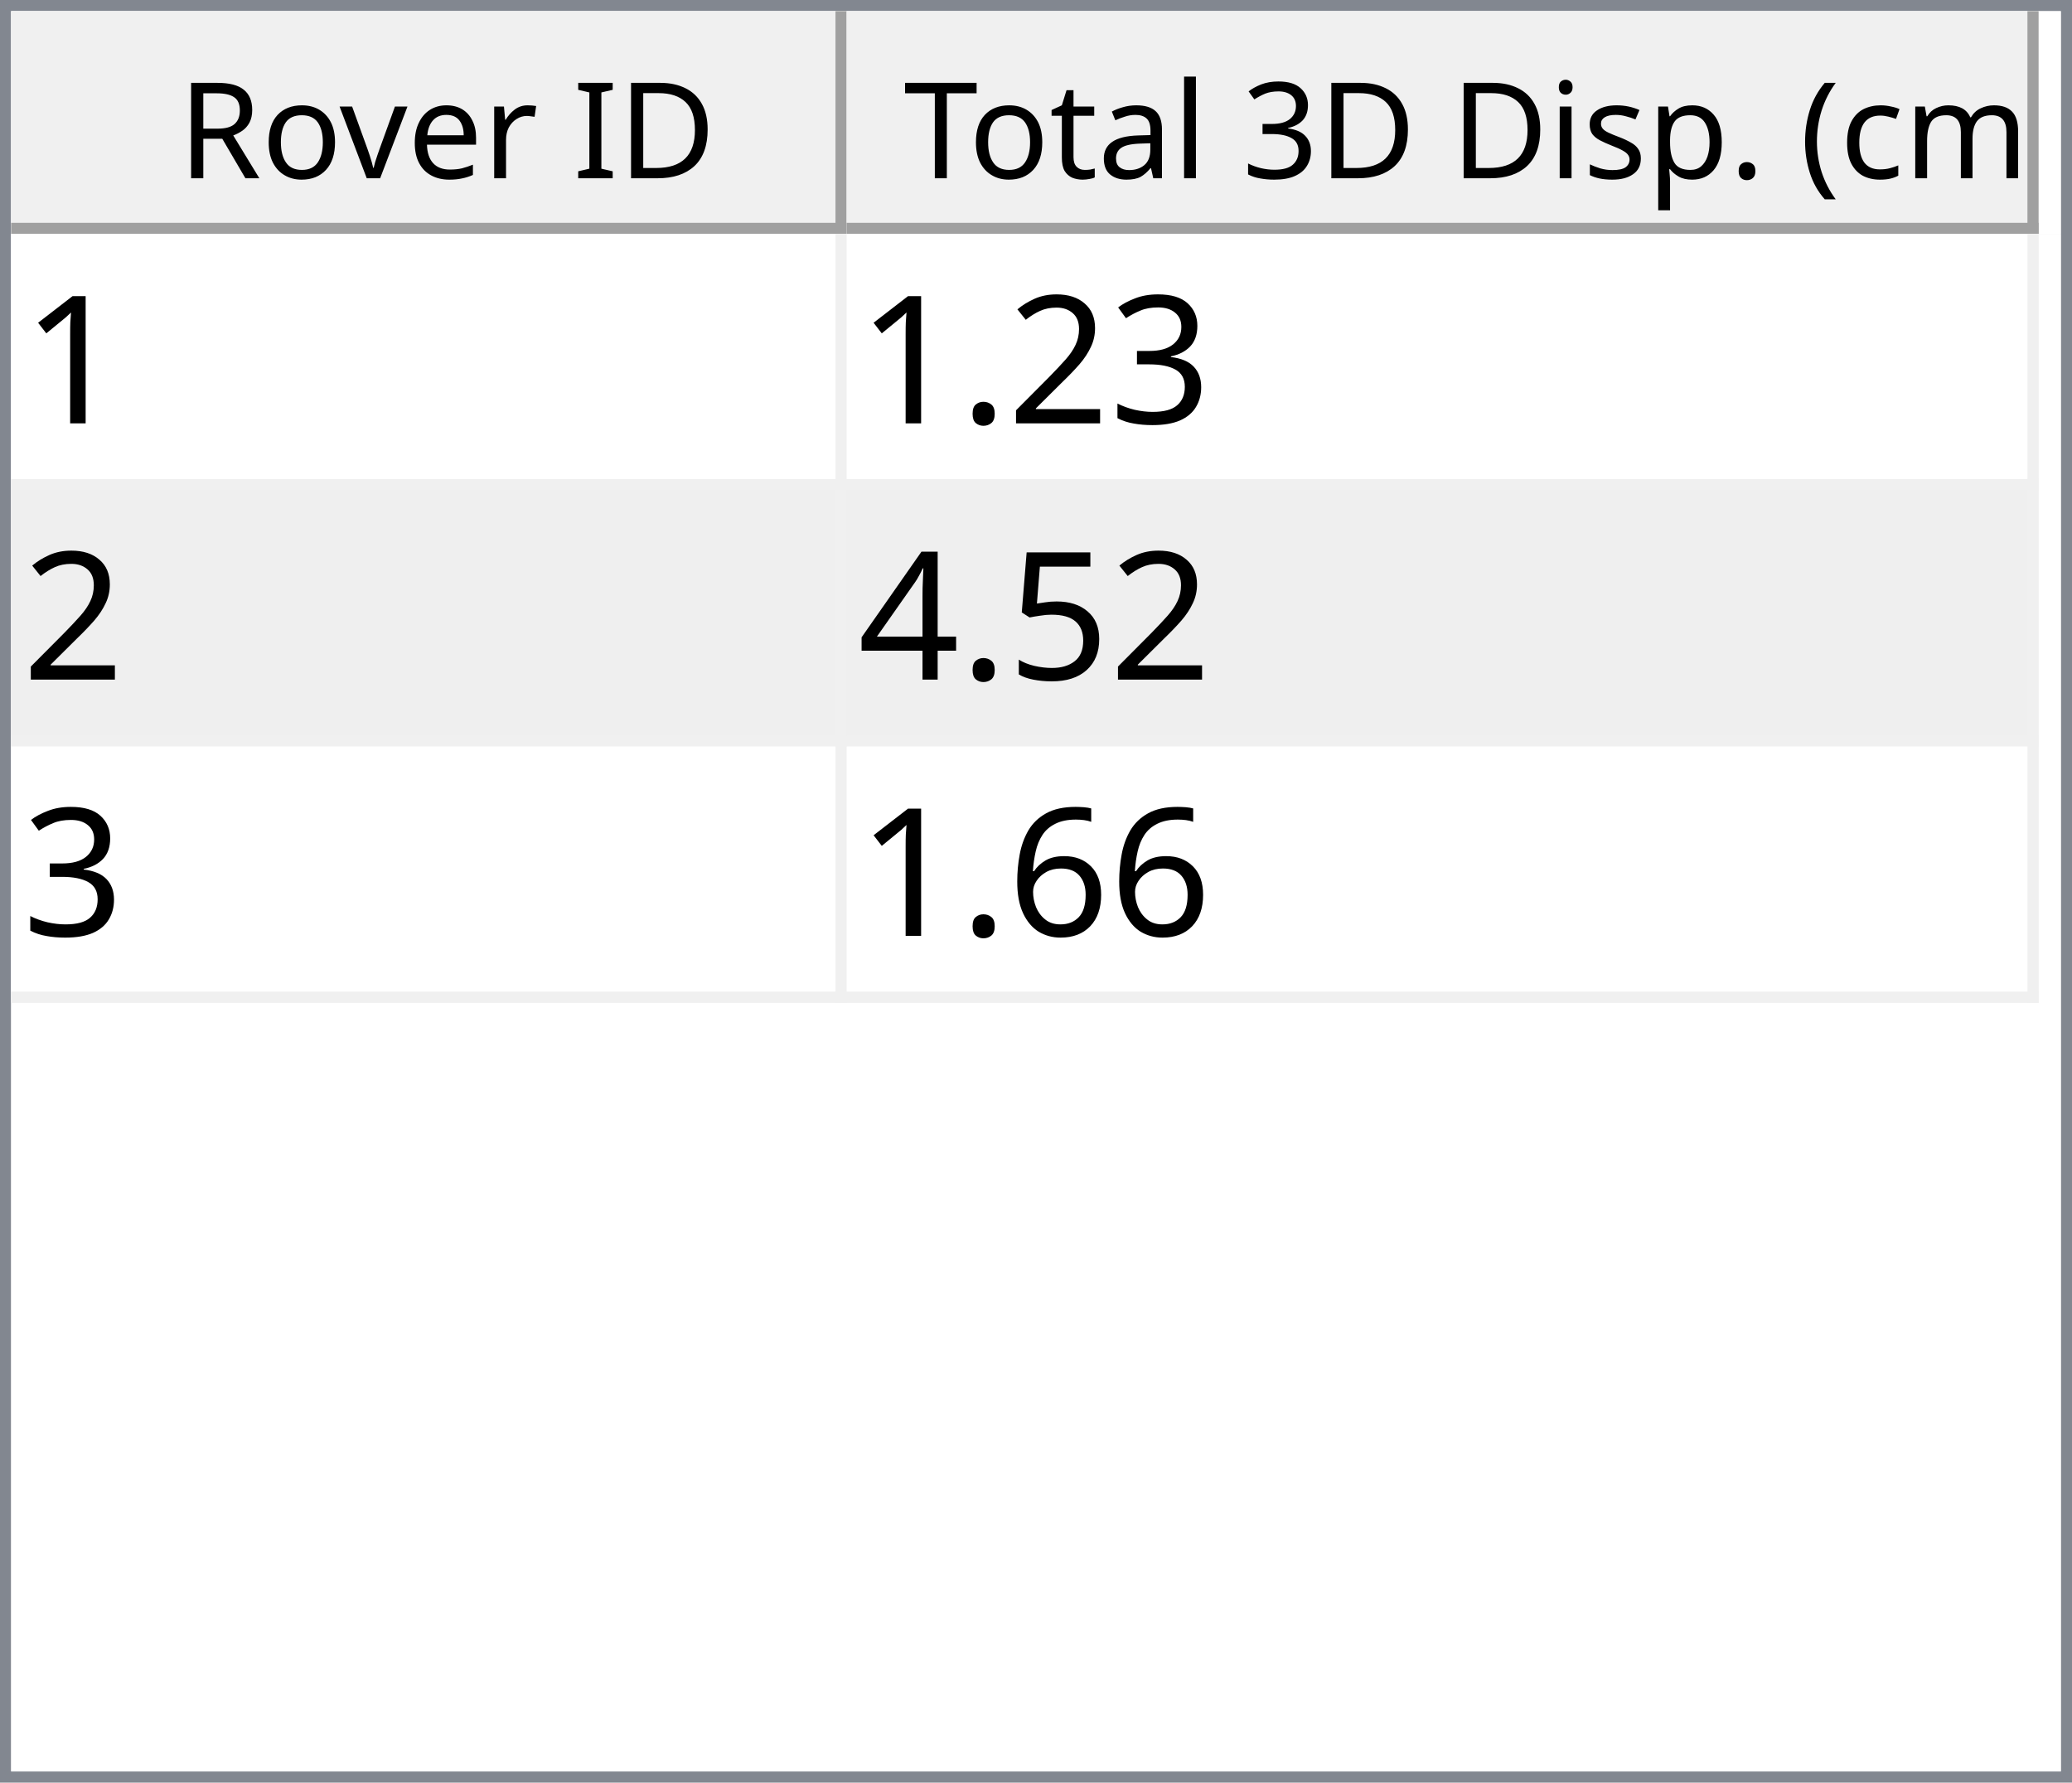
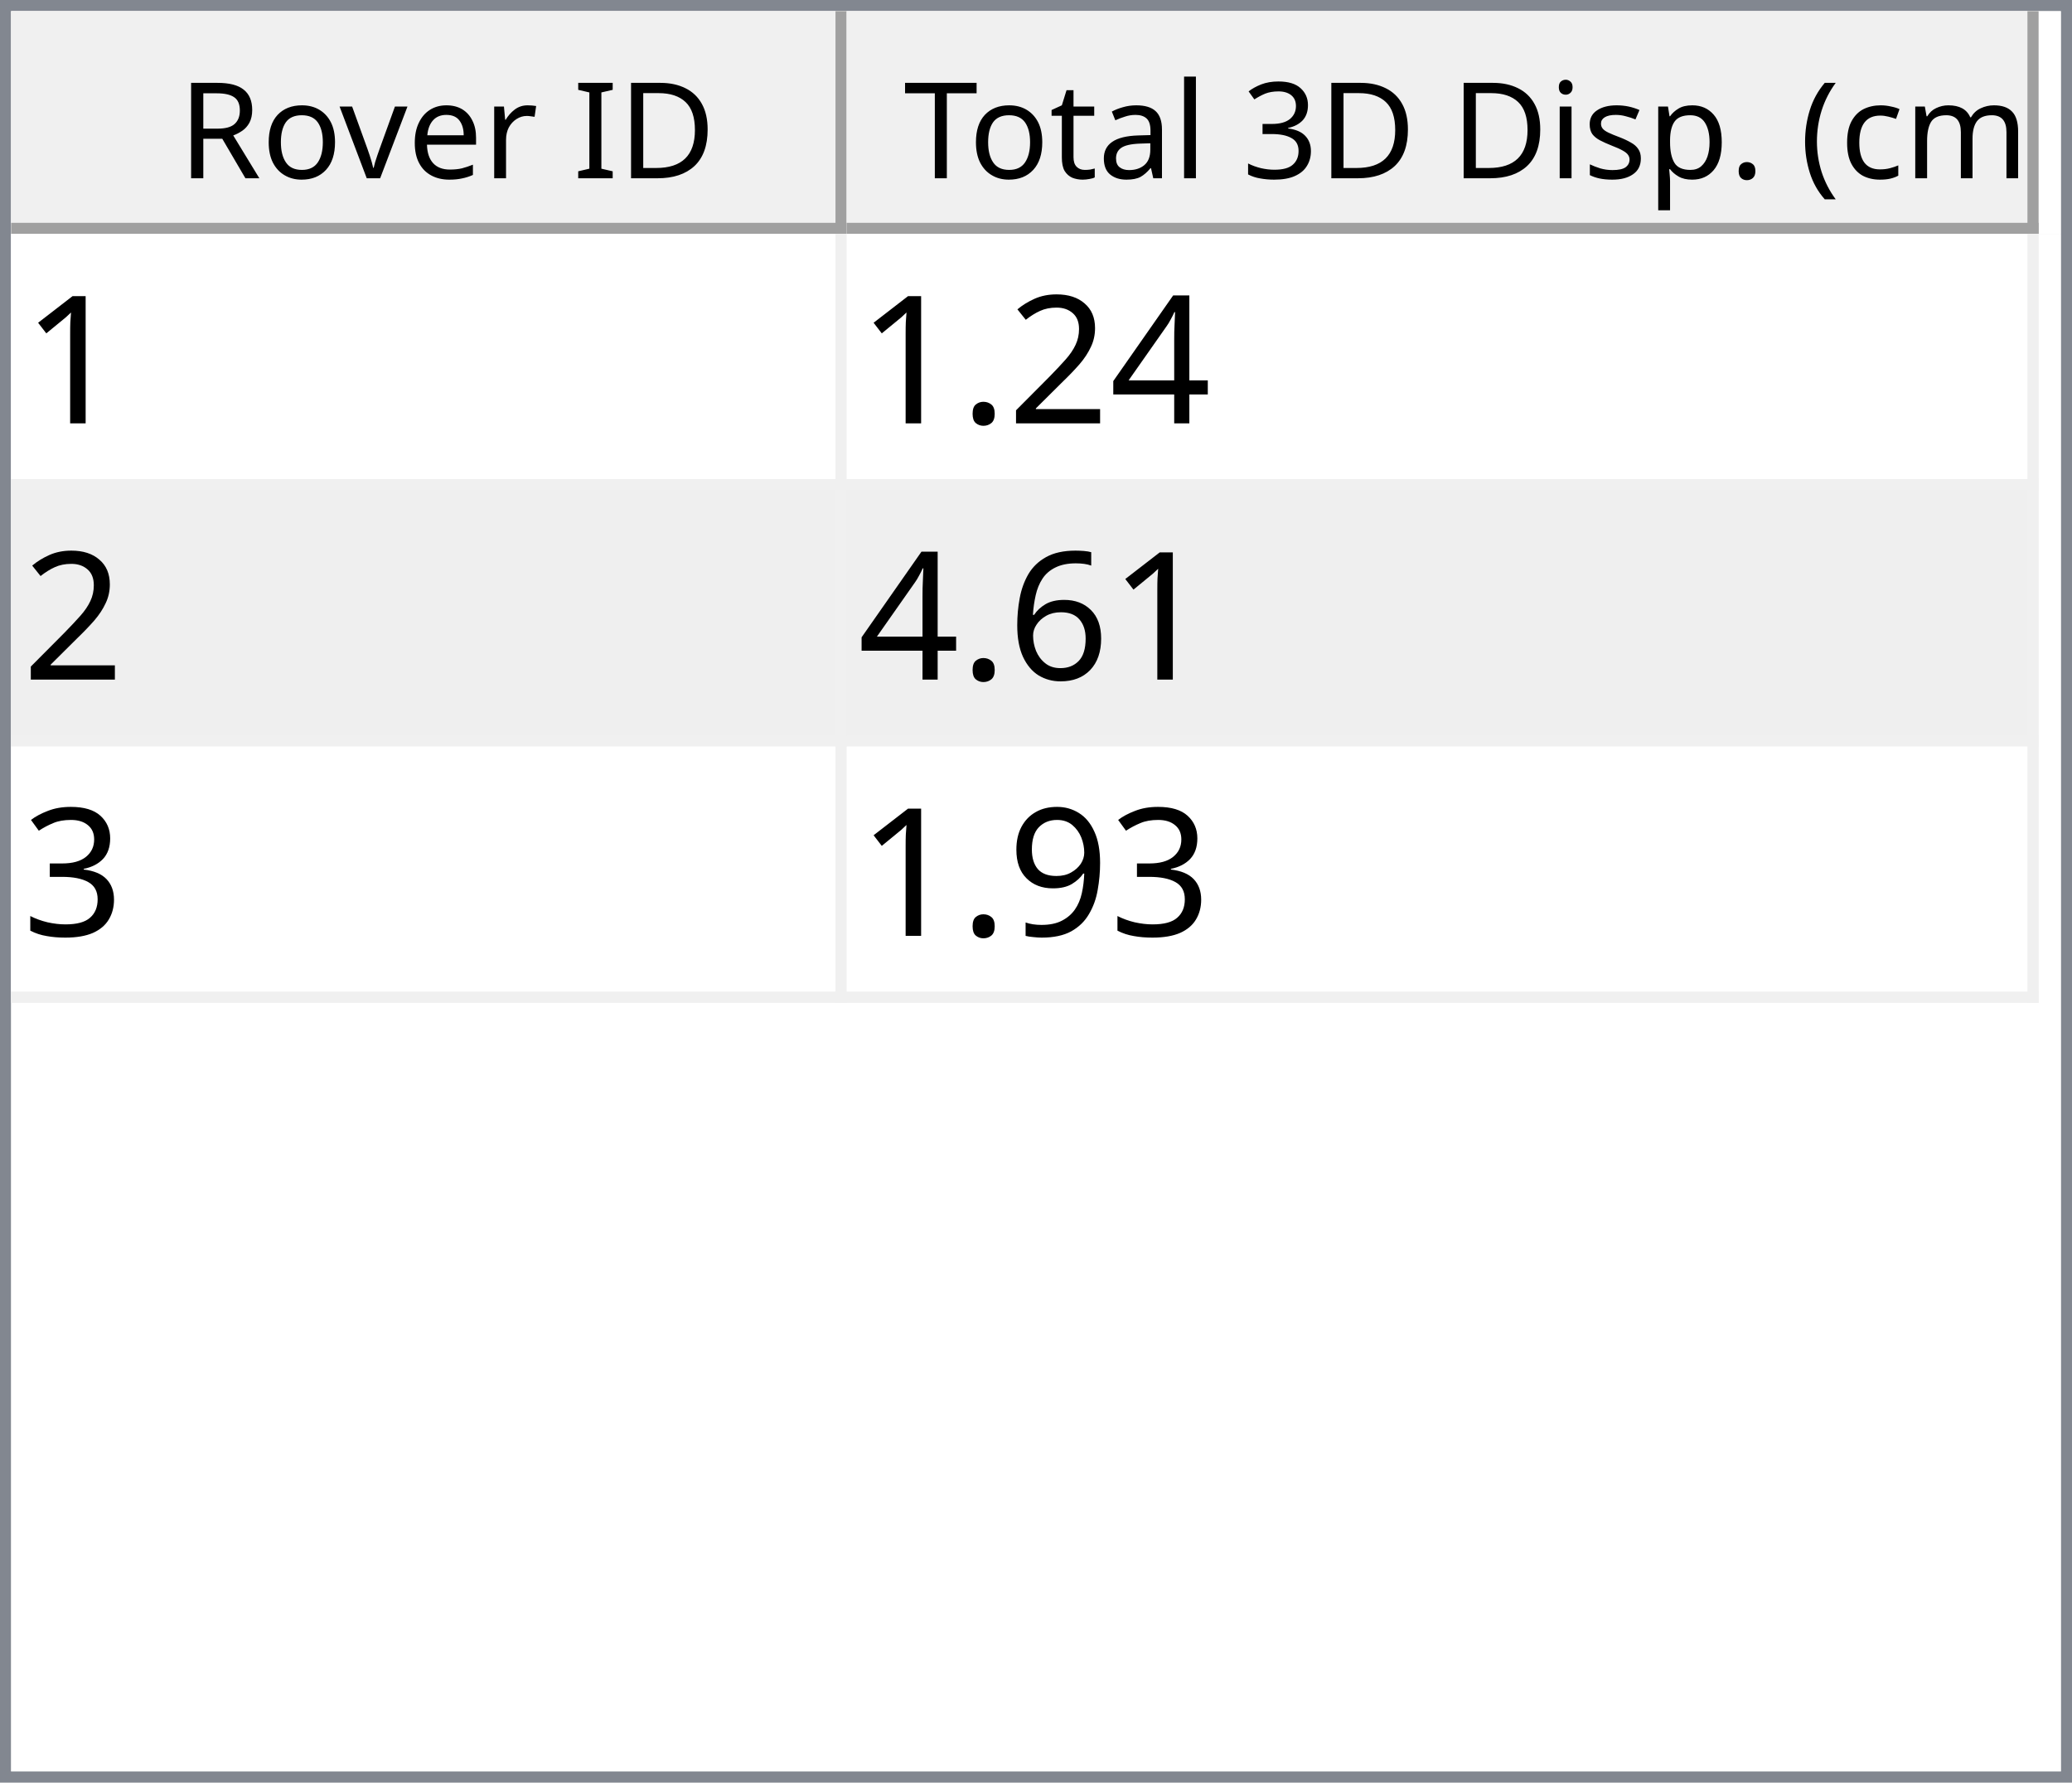
<svg xmlns="http://www.w3.org/2000/svg" style="fill-opacity:1; color-rendering:auto; color-interpolation:auto; text-rendering:auto; stroke:black; stroke-linecap:square; stroke-miterlimit:10; shape-rendering:auto; stroke-opacity:1; fill:black; stroke-dasharray:none; font-weight:normal; stroke-width:1; font-family:'Dialog'; font-style:normal; stroke-linejoin:miter; font-size:12px; stroke-dashoffset:0; image-rendering:auto;" width="186" height="160">
  <defs id="genericDefs" />
  <g>
    <defs id="defs1">
      <clipPath clipPathUnits="userSpaceOnUse" id="clipPath1">
        <path d="M0 0 L186 0 L186 160 L0 160 L0 0 Z" />
      </clipPath>
      <clipPath clipPathUnits="userSpaceOnUse" id="clipPath2">
        <path d="M0 0 L0 160 L186 160 L186 0 Z" />
      </clipPath>
      <clipPath clipPathUnits="userSpaceOnUse" id="clipPath3">
        <path d="M0 0 L0 20 L184 20 L184 0 Z" />
      </clipPath>
      <clipPath clipPathUnits="userSpaceOnUse" id="clipPath4">
        <path d="M0 0 L0 20 L75 20 L75 0 Z" />
      </clipPath>
      <clipPath clipPathUnits="userSpaceOnUse" id="clipPath5">
        <path d="M1 1 L1 19 L74 19 L74 1 Z" />
      </clipPath>
      <clipPath clipPathUnits="userSpaceOnUse" id="clipPath6">
        <path d="M0 0 L0 18 L73 18 L73 0 Z" />
      </clipPath>
      <clipPath clipPathUnits="userSpaceOnUse" id="clipPath7">
        <path d="M-0.5 -0.5 L-0.5 19.5 L74.5 19.5 L74.5 -0.5 Z" />
      </clipPath>
      <clipPath clipPathUnits="userSpaceOnUse" id="clipPath8">
        <path d="M0 0 L0 20 L107 20 L107 0 Z" />
      </clipPath>
      <clipPath clipPathUnits="userSpaceOnUse" id="clipPath9">
        <path d="M1 1 L1 19 L106 19 L106 1 Z" />
      </clipPath>
      <clipPath clipPathUnits="userSpaceOnUse" id="clipPath10">
        <path d="M0 0 L0 18 L105 18 L105 0 Z" />
      </clipPath>
      <clipPath clipPathUnits="userSpaceOnUse" id="clipPath11">
        <path d="M-0.5 -0.5 L-0.5 19.5 L106.5 19.5 L106.5 -0.5 Z" />
      </clipPath>
      <clipPath clipPathUnits="userSpaceOnUse" id="clipPath12">
        <path d="M0 0 L0 138 L184 138 L184 0 Z" />
      </clipPath>
      <clipPath clipPathUnits="userSpaceOnUse" id="clipPath13">
        <path d="M0 0 L0 69 L182 69 L182 0 Z" />
      </clipPath>
      <clipPath clipPathUnits="userSpaceOnUse" id="clipPath14">
        <path d="M-0.5 -0.5 L-0.5 68.5 L181.5 68.5 L181.5 -0.5 Z" />
      </clipPath>
      <clipPath clipPathUnits="userSpaceOnUse" id="clipPath15">
        <path d="M0 0 L0 22 L74 22 L74 0 Z" />
      </clipPath>
      <clipPath clipPathUnits="userSpaceOnUse" id="clipPath16">
        <path d="M0 0 L0 22 L106 22 L106 0 Z" />
      </clipPath>
      <font horiz-adv-x="64.551" id="font1">
        <font-face ascent="107.91" descent="25.098" units-per-em="100" style="font-style:normal; font-family:Segoe UI; font-weight:normal;" />
        <missing-glyph horiz-adv-x="64.551" d="M8.109 0 L8.109 68.266 L56.453 68.266 L56.453 0 L8.109 0 ZM15.328 7.234 L49.219 7.234 L49.219 61.031 L15.328 61.031 L15.328 7.234 Z" />
        <glyph unicode="D" horiz-adv-x="70.117" d="M9.188 0 L9.188 70.016 L28.516 70.016 Q65.531 70.016 65.531 35.891 Q65.531 19.672 55.25 9.836 Q44.969 0 27.734 0 L9.188 0 ZM17.391 62.594 L17.391 7.422 L27.828 7.422 Q41.609 7.422 49.273 14.797 Q56.938 22.172 56.938 35.688 Q56.938 62.594 28.328 62.594 L17.391 62.594 Z" />
        <glyph unicode="I" horiz-adv-x="26.611" d="M17.391 0 L9.188 0 L9.188 70.016 L17.391 70.016 L17.391 0 Z" />
        <glyph unicode=" " horiz-adv-x="27.393" d="" />
        <glyph unicode="r" horiz-adv-x="34.766" d="M34.188 41.891 Q32.078 43.5 28.125 43.5 Q23 43.5 19.555 38.672 Q16.109 33.844 16.109 25.484 L16.109 0 L8.109 0 L8.109 50 L16.109 50 L16.109 39.703 L16.312 39.703 Q18.016 44.969 21.531 47.922 Q25.047 50.875 29.391 50.875 Q32.516 50.875 34.188 50.203 L34.188 41.891 Z" />
        <glyph unicode="e" horiz-adv-x="52.295" d="M48.297 23 L12.984 23 Q13.188 14.656 17.484 10.109 Q21.781 5.562 29.297 5.562 Q37.75 5.562 44.828 11.141 L44.828 3.609 Q38.234 -1.172 27.391 -1.172 Q16.797 -1.172 10.742 5.641 Q4.688 12.453 4.688 24.812 Q4.688 36.469 11.305 43.82 Q17.922 51.172 27.734 51.172 Q37.547 51.172 42.922 44.828 Q48.297 38.484 48.297 27.203 L48.297 23 ZM40.094 29.781 Q40.047 36.719 36.75 40.578 Q33.453 44.438 27.594 44.438 Q21.922 44.438 17.969 40.383 Q14.016 36.328 13.094 29.781 L40.094 29.781 Z" />
        <glyph unicode="v" horiz-adv-x="47.9" d="M47.406 50 L27.484 0 L19.625 0 L0.688 50 L9.469 50 L22.172 13.672 Q23.578 9.672 23.922 6.688 L24.125 6.688 Q24.609 10.453 25.688 13.484 L38.969 50 L47.406 50 Z" />
        <glyph unicode="o" horiz-adv-x="58.594" d="M29 -1.172 Q17.922 -1.172 11.305 5.836 Q4.688 12.844 4.688 24.422 Q4.688 37.016 11.57 44.094 Q18.453 51.172 30.172 51.172 Q41.359 51.172 47.633 44.289 Q53.906 37.406 53.906 25.203 Q53.906 13.234 47.141 6.031 Q40.375 -1.172 29 -1.172 ZM29.594 44.438 Q21.875 44.438 17.383 39.188 Q12.891 33.938 12.891 24.703 Q12.891 15.828 17.43 10.695 Q21.969 5.562 29.594 5.562 Q37.359 5.562 41.531 10.594 Q45.703 15.625 45.703 24.906 Q45.703 34.281 41.531 39.359 Q37.359 44.438 29.594 44.438 Z" />
        <glyph unicode="R" horiz-adv-x="59.814" d="M59.375 0 L49.609 0 L37.891 19.625 Q36.281 22.359 34.766 24.289 Q33.25 26.219 31.664 27.438 Q30.078 28.656 28.25 29.219 Q26.422 29.781 24.125 29.781 L17.391 29.781 L17.391 0 L9.188 0 L9.188 70.016 L30.078 70.016 Q34.672 70.016 38.555 68.867 Q42.438 67.719 45.289 65.375 Q48.141 63.031 49.758 59.547 Q51.375 56.062 51.375 51.375 Q51.375 47.703 50.273 44.656 Q49.172 41.609 47.148 39.211 Q45.125 36.812 42.266 35.133 Q39.406 33.453 35.844 32.516 L35.844 32.328 Q37.594 31.547 38.891 30.547 Q40.188 29.547 41.359 28.18 Q42.531 26.812 43.68 25.078 Q44.828 23.344 46.234 21.047 L59.375 0 ZM17.391 62.594 L17.391 37.203 L28.516 37.203 Q31.594 37.203 34.203 38.133 Q36.812 39.062 38.719 40.797 Q40.625 42.531 41.703 45.047 Q42.781 47.562 42.781 50.688 Q42.781 56.297 39.141 59.445 Q35.5 62.594 28.609 62.594 L17.391 62.594 Z" />
        <glyph unicode=")" horiz-adv-x="30.176" d="M8.297 -15.922 L1.172 -15.922 Q16.406 2.344 16.406 26.812 Q16.406 51.469 1.078 70.016 L8.297 70.016 Q23.531 52.156 23.531 26.703 Q23.531 1.375 8.297 -15.922 Z" />
        <glyph unicode="m" horiz-adv-x="86.133" d="M79.109 0 L71.094 0 L71.094 28.719 Q71.094 37.016 68.531 40.727 Q65.969 44.438 59.906 44.438 Q54.781 44.438 51.195 39.75 Q47.609 35.062 47.609 28.516 L47.609 0 L39.594 0 L39.594 29.688 Q39.594 44.438 28.219 44.438 Q22.953 44.438 19.531 40.016 Q16.109 35.594 16.109 28.516 L16.109 0 L8.109 0 L8.109 50 L16.109 50 L16.109 42.094 L16.312 42.094 Q21.625 51.172 31.844 51.172 Q36.969 51.172 40.773 48.312 Q44.578 45.453 46 40.828 Q51.562 51.172 62.594 51.172 Q79.109 51.172 79.109 30.812 L79.109 0 Z" />
        <glyph unicode="c" horiz-adv-x="46.191" d="M42.188 2.297 Q36.422 -1.172 28.516 -1.172 Q17.828 -1.172 11.258 5.789 Q4.688 12.75 4.688 23.828 Q4.688 36.188 11.766 43.68 Q18.844 51.172 30.672 51.172 Q37.25 51.172 42.281 48.734 L42.281 40.531 Q36.719 44.438 30.375 44.438 Q22.703 44.438 17.797 38.945 Q12.891 33.453 12.891 24.516 Q12.891 15.719 17.508 10.641 Q22.125 5.562 29.891 5.562 Q36.422 5.562 42.188 9.906 L42.188 2.297 Z" />
        <glyph unicode="(" horiz-adv-x="30.176" d="M29.109 -15.922 L21.969 -15.922 Q6.844 1.375 6.844 26.703 Q6.844 52.156 21.969 70.016 L29.203 70.016 Q13.875 51.469 13.875 26.812 Q13.875 2.344 29.109 -15.922 Z" />
        <glyph unicode="." horiz-adv-x="21.68" d="M10.891 -1.078 Q8.641 -1.078 7.055 0.539 Q5.469 2.156 5.469 4.391 Q5.469 6.641 7.055 8.273 Q8.641 9.906 10.891 9.906 Q13.188 9.906 14.797 8.273 Q16.406 6.641 16.406 4.391 Q16.406 2.156 14.797 0.539 Q13.188 -1.078 10.891 -1.078 Z" />
        <glyph unicode="p" horiz-adv-x="58.789" d="M16.312 7.234 L16.109 7.234 L16.109 -23 L8.109 -23 L8.109 50 L16.109 50 L16.109 41.219 L16.312 41.219 Q22.219 51.172 33.594 51.172 Q43.266 51.172 48.688 44.461 Q54.109 37.75 54.109 26.469 Q54.109 13.922 48 6.375 Q41.891 -1.172 31.297 -1.172 Q21.578 -1.172 16.312 7.234 ZM16.109 27.391 L16.109 20.406 Q16.109 14.203 20.141 9.883 Q24.172 5.562 30.375 5.562 Q37.641 5.562 41.773 11.133 Q45.906 16.703 45.906 26.609 Q45.906 34.969 42.047 39.703 Q38.188 44.438 31.594 44.438 Q24.609 44.438 20.359 39.578 Q16.109 34.719 16.109 27.391 Z" />
        <glyph unicode="s" horiz-adv-x="42.432" d="M5.078 1.812 L5.078 10.406 Q11.625 5.562 19.484 5.562 Q30.031 5.562 30.031 12.594 Q30.031 14.594 29.125 15.992 Q28.219 17.391 26.68 18.461 Q25.141 19.531 23.07 20.383 Q21 21.234 18.609 22.172 Q15.281 23.484 12.766 24.828 Q10.25 26.172 8.57 27.859 Q6.891 29.547 6.031 31.695 Q5.172 33.844 5.172 36.719 Q5.172 40.234 6.789 42.945 Q8.406 45.656 11.086 47.484 Q13.766 49.312 17.211 50.242 Q20.656 51.172 24.312 51.172 Q30.812 51.172 35.938 48.922 L35.938 40.828 Q30.422 44.438 23.25 44.438 Q21 44.438 19.195 43.922 Q17.391 43.406 16.094 42.477 Q14.797 41.547 14.086 40.258 Q13.375 38.969 13.375 37.406 Q13.375 35.453 14.086 34.133 Q14.797 32.812 16.164 31.789 Q17.531 30.766 19.484 29.938 Q21.438 29.109 23.922 28.125 Q27.25 26.859 29.883 25.516 Q32.516 24.172 34.375 22.484 Q36.234 20.797 37.234 18.602 Q38.234 16.406 38.234 13.375 Q38.234 9.672 36.602 6.938 Q34.969 4.203 32.234 2.398 Q29.5 0.594 25.93 -0.289 Q22.359 -1.172 18.453 -1.172 Q10.75 -1.172 5.078 1.812 Z" />
        <glyph unicode="i" horiz-adv-x="24.219" d="M12.203 62.703 Q10.062 62.703 8.547 64.164 Q7.031 65.625 7.031 67.875 Q7.031 70.125 8.547 71.609 Q10.062 73.094 12.203 73.094 Q14.406 73.094 15.945 71.609 Q17.484 70.125 17.484 67.875 Q17.484 65.719 15.945 64.211 Q14.406 62.703 12.203 62.703 ZM16.109 0 L8.109 0 L8.109 50 L16.109 50 L16.109 0 Z" />
        <glyph unicode="3" horiz-adv-x="53.906" d="M46.531 19.828 Q46.531 15.094 44.75 11.211 Q42.969 7.328 39.719 4.57 Q36.469 1.812 31.93 0.297 Q27.391 -1.219 21.922 -1.219 Q11.922 -1.219 6 2.594 L6 11.188 Q13.094 5.609 22.219 5.609 Q25.875 5.609 28.828 6.539 Q31.781 7.469 33.906 9.227 Q36.031 10.984 37.18 13.477 Q38.328 15.969 38.328 19.094 Q38.328 32.812 18.797 32.812 L12.984 32.812 L12.984 39.594 L18.5 39.594 Q35.797 39.594 35.797 52.484 Q35.797 64.406 22.609 64.406 Q15.188 64.406 8.688 59.422 L8.688 67.188 Q15.375 71.188 24.609 71.188 Q29 71.188 32.57 69.969 Q36.141 68.75 38.68 66.555 Q41.219 64.359 42.609 61.281 Q44 58.203 44 54.5 Q44 40.672 30.031 36.719 L30.031 36.531 Q33.594 36.141 36.625 34.797 Q39.656 33.453 41.852 31.305 Q44.047 29.156 45.289 26.25 Q46.531 23.344 46.531 19.828 Z" />
        <glyph unicode="l" horiz-adv-x="24.219" d="M16.109 0 L8.109 0 L8.109 74.031 L16.109 74.031 L16.109 0 Z" />
        <glyph unicode="a" horiz-adv-x="50.879" d="M43.891 0 L35.891 0 L35.891 7.812 L35.688 7.812 Q30.469 -1.172 20.312 -1.172 Q12.844 -1.172 8.617 2.781 Q4.391 6.734 4.391 13.281 Q4.391 27.297 20.906 29.594 L35.891 31.688 Q35.891 44.438 25.594 44.438 Q16.547 44.438 9.281 38.281 L9.281 46.484 Q16.656 51.172 26.266 51.172 Q43.891 51.172 43.891 32.516 L43.891 0 ZM35.891 25.297 L23.828 23.641 Q18.266 22.859 15.43 20.875 Q12.594 18.891 12.594 13.875 Q12.594 10.203 15.211 7.883 Q17.828 5.562 22.172 5.562 Q28.125 5.562 32.008 9.742 Q35.891 13.922 35.891 20.312 L35.891 25.297 Z" />
        <glyph unicode="t" horiz-adv-x="33.887" d="M31.297 0.484 Q28.469 -1.078 23.828 -1.078 Q10.688 -1.078 10.688 13.578 L10.688 43.172 L2.094 43.172 L2.094 50 L10.688 50 L10.688 62.203 L18.703 64.797 L18.703 50 L31.297 50 L31.297 43.172 L18.703 43.172 L18.703 14.984 Q18.703 9.969 20.414 7.82 Q22.125 5.672 26.078 5.672 Q29.109 5.672 31.297 7.328 L31.297 0.484 Z" />
        <glyph unicode="T" horiz-adv-x="52.393" d="M50.594 62.594 L30.375 62.594 L30.375 0 L22.172 0 L22.172 62.594 L2 62.594 L2 70.016 L50.594 70.016 L50.594 62.594 Z" />
      </font>
      <font horiz-adv-x="75.0" id="font2">
        <font-face ascent="100.537" descent="21.973" units-per-em="100" style="font-style:normal; font-family:sans-serif; font-weight:normal;" />
        <missing-glyph horiz-adv-x="75.0" d="M12.5 0 L12.5 62.5 L62.5 62.5 L62.5 0 L12.5 0 ZM14.062 1.562 L60.938 1.562 L60.938 60.938 L14.062 60.938 L14.062 1.562 Z" />
        <glyph unicode="1" horiz-adv-x="55.615" d="M37.25 0 L28.469 0 L28.469 56 Q25.297 52.984 20.141 49.953 Q14.984 46.922 10.891 45.406 L10.891 53.906 Q18.266 57.375 23.781 62.305 Q29.297 67.234 31.594 71.875 L37.25 71.875 L37.25 0 Z" />
-         <glyph unicode="3" horiz-adv-x="55.615" d="M4.203 18.891 L12.984 20.062 Q14.5 12.594 18.141 9.297 Q21.781 6 27 6 Q33.203 6 37.477 10.297 Q41.75 14.594 41.75 20.953 Q41.75 27 37.797 30.93 Q33.844 34.859 27.734 34.859 Q25.25 34.859 21.531 33.891 L22.516 41.609 Q23.391 41.5 23.922 41.5 Q29.547 41.5 34.039 44.43 Q38.531 47.359 38.531 53.469 Q38.531 58.297 35.258 61.477 Q31.984 64.656 26.812 64.656 Q21.688 64.656 18.266 61.43 Q14.844 58.203 13.875 51.766 L5.078 53.328 Q6.688 62.156 12.398 67.016 Q18.109 71.875 26.609 71.875 Q32.469 71.875 37.398 69.359 Q42.328 66.844 44.945 62.5 Q47.562 58.156 47.562 53.266 Q47.562 48.641 45.07 44.828 Q42.578 41.016 37.703 38.766 Q44.047 37.312 47.562 32.695 Q51.078 28.078 51.078 21.141 Q51.078 11.766 44.242 5.25 Q37.406 -1.266 26.953 -1.266 Q17.531 -1.266 11.305 4.352 Q5.078 9.969 4.203 18.891 Z" />
+         <glyph unicode="4" horiz-adv-x="55.615" d="M32.328 0 L32.328 17.141 L1.266 17.141 L1.266 25.203 L33.938 71.578 L41.109 71.578 L41.109 25.203 L50.781 25.203 L50.781 17.141 L41.109 17.141 L41.109 0 L32.328 0 ZM32.328 25.203 L32.328 57.469 L9.906 25.203 L32.328 25.203 Z" />
        <glyph unicode="2" horiz-adv-x="55.615" d="M50.344 8.453 L50.344 0 L3.031 0 Q2.938 3.172 4.047 6.109 Q5.859 10.938 9.836 15.625 Q13.812 20.312 21.344 26.469 Q33.016 36.031 37.117 41.625 Q41.219 47.219 41.219 52.203 Q41.219 57.422 37.477 61.008 Q33.734 64.594 27.734 64.594 Q21.391 64.594 17.578 60.789 Q13.766 56.984 13.719 50.25 L4.688 51.172 Q5.609 61.281 11.664 66.578 Q17.719 71.875 27.938 71.875 Q38.234 71.875 44.242 66.164 Q50.25 60.453 50.25 52 Q50.25 47.703 48.492 43.555 Q46.734 39.406 42.656 34.812 Q38.578 30.219 29.109 22.219 Q21.188 15.578 18.945 13.211 Q16.703 10.844 15.234 8.453 L50.344 8.453 Z" />
        <glyph unicode="." horiz-adv-x="27.783" d="M9.078 0 L9.078 10.016 L19.094 10.016 L19.094 0 L9.078 0 Z" />
-         <glyph unicode="5" horiz-adv-x="55.615" d="M4.156 18.75 L13.375 19.531 Q14.406 12.797 18.141 9.398 Q21.875 6 27.156 6 Q33.5 6 37.891 10.789 Q42.281 15.578 42.281 23.484 Q42.281 31 38.062 35.352 Q33.844 39.703 27 39.703 Q22.75 39.703 19.336 37.773 Q15.922 35.844 13.969 32.766 L5.719 33.844 L12.641 70.609 L48.25 70.609 L48.25 62.203 L19.672 62.203 L15.828 42.969 Q22.266 47.469 29.344 47.469 Q38.719 47.469 45.164 40.969 Q51.609 34.469 51.609 24.266 Q51.609 14.547 45.953 7.469 Q39.062 -1.219 27.156 -1.219 Q17.391 -1.219 11.211 4.25 Q5.031 9.719 4.156 18.75 Z" />
-         <glyph unicode="4" horiz-adv-x="55.615" d="M32.328 0 L32.328 17.141 L1.266 17.141 L1.266 25.203 L33.938 71.578 L41.109 71.578 L41.109 25.203 L50.781 25.203 L50.781 17.141 L41.109 17.141 L41.109 0 L32.328 0 ZM32.328 25.203 L32.328 57.469 L9.906 25.203 L32.328 25.203 Z" />
        <glyph unicode="6" horiz-adv-x="55.615" d="M49.75 54.047 L41.016 53.375 Q39.844 58.547 37.703 60.891 Q34.125 64.656 28.906 64.656 Q24.703 64.656 21.531 62.312 Q17.391 59.281 14.992 53.469 Q12.594 47.656 12.5 36.922 Q15.672 41.75 20.266 44.094 Q24.859 46.438 29.891 46.438 Q38.672 46.438 44.852 39.969 Q51.031 33.5 51.031 23.25 Q51.031 16.5 48.125 10.719 Q45.219 4.938 40.141 1.859 Q35.062 -1.219 28.609 -1.219 Q17.625 -1.219 10.695 6.859 Q3.766 14.938 3.766 33.5 Q3.766 54.25 11.422 63.672 Q18.109 71.875 29.438 71.875 Q37.891 71.875 43.289 67.141 Q48.688 62.406 49.75 54.047 ZM13.875 23.188 Q13.875 18.656 15.797 14.508 Q17.719 10.359 21.188 8.18 Q24.656 6 28.469 6 Q34.031 6 38.039 10.492 Q42.047 14.984 42.047 22.703 Q42.047 30.125 38.086 34.398 Q34.125 38.672 28.125 38.672 Q22.172 38.672 18.023 34.398 Q13.875 30.125 13.875 23.188 Z" />
+         <glyph unicode="3" horiz-adv-x="55.615" d="M4.203 18.891 L12.984 20.062 Q14.5 12.594 18.141 9.297 Q21.781 6 27 6 Q33.203 6 37.477 10.297 Q41.75 14.594 41.75 20.953 Q41.75 27 37.797 30.93 Q33.844 34.859 27.734 34.859 Q25.25 34.859 21.531 33.891 L22.516 41.609 Q23.391 41.5 23.922 41.5 Q29.547 41.5 34.039 44.43 Q38.531 47.359 38.531 53.469 Q38.531 58.297 35.258 61.477 Q31.984 64.656 26.812 64.656 Q21.688 64.656 18.266 61.43 Q14.844 58.203 13.875 51.766 L5.078 53.328 Q6.688 62.156 12.398 67.016 Q18.109 71.875 26.609 71.875 Q32.469 71.875 37.398 69.359 Q42.328 66.844 44.945 62.5 Q47.562 58.156 47.562 53.266 Q47.562 48.641 45.07 44.828 Q42.578 41.016 37.703 38.766 Q44.047 37.312 47.562 32.695 Q51.078 28.078 51.078 21.141 Q51.078 11.766 44.242 5.25 Q37.406 -1.266 26.953 -1.266 Q17.531 -1.266 11.305 4.352 Q5.078 9.969 4.203 18.891 Z" />
+         <glyph unicode="9" horiz-adv-x="55.615" d="M5.469 16.547 L13.922 17.328 Q14.984 11.375 18.016 8.688 Q21.047 6 25.781 6 Q29.828 6 32.883 7.859 Q35.938 9.719 37.891 12.82 Q39.844 15.922 41.164 21.195 Q42.484 26.469 42.484 31.938 Q42.484 32.516 42.438 33.688 Q39.797 29.5 35.234 26.883 Q30.672 24.266 25.344 24.266 Q16.453 24.266 10.305 30.711 Q4.156 37.156 4.156 47.703 Q4.156 58.594 10.578 65.234 Q17 71.875 26.656 71.875 Q33.641 71.875 39.43 68.117 Q45.219 64.359 48.219 57.398 Q51.219 50.438 51.219 37.25 Q51.219 23.531 48.242 15.406 Q45.266 7.281 39.383 3.031 Q33.5 -1.219 25.594 -1.219 Q17.188 -1.219 11.867 3.445 Q6.547 8.109 5.469 16.547 ZM41.453 48.141 Q41.453 55.719 37.43 60.156 Q33.406 64.594 27.734 64.594 Q21.875 64.594 17.531 59.812 Q13.188 55.031 13.188 47.406 Q13.188 40.578 17.312 36.305 Q21.438 32.031 27.484 32.031 Q33.594 32.031 37.523 36.305 Q41.453 40.578 41.453 48.141 Z" />
      </font>
    </defs>
    <g style="fill:white; stroke:white;">
      <rect x="0" y="0" width="186" style="clip-path:url(#clipPath1); stroke:none;" height="160" />
    </g>
    <g style="fill:white; text-rendering:optimizeSpeed; color-rendering:optimizeSpeed; image-rendering:optimizeSpeed; shape-rendering:crispEdges; stroke:white; color-interpolation:sRGB;">
      <rect x="0" width="186" height="160" y="0" style="stroke:none;" />
      <path style="stroke:none;" d="M0 160 L186 160 L186 0 L0 0 Z" />
    </g>
    <g style="fill:rgb(240,240,240); font-family:'Segoe UI'; stroke:rgb(240,240,240);">
      <rect x="0" y="0" width="186" style="clip-path:url(#clipPath2); stroke:none;" height="160" />
    </g>
    <g style="fill:rgb(130,135,144); font-family:'Segoe UI'; stroke:rgb(130,135,144);">
      <path d="M0 0 L186 0 L186 160 L0 160 L0 0 ZM1 1 L185 1 L185 159 L1 159 L1 1 Z" style="fill-rule:evenodd; clip-path:url(#clipPath2); stroke:none;" />
    </g>
    <g style="fill:white; font-family:'Segoe UI'; stroke:white;" transform="translate(1,1)">
      <rect x="0" y="0" width="184" style="clip-path:url(#clipPath3); stroke:none;" height="20" />
    </g>
    <g style="fill:rgb(240,240,240); font-family:'Segoe UI'; stroke:rgb(240,240,240);" transform="translate(1,1)">
      <rect x="0" y="0" width="75" style="clip-path:url(#clipPath4); stroke:none;" height="20" />
    </g>
    <g style="font-family:'Segoe UI';" transform="translate(2,2)">
      <text x="14" xml:space="preserve" y="14" style="clip-path:url(#clipPath6); stroke:none;">Rover ID</text>
    </g>
    <g style="fill:rgb(160,160,160); font-family:'Segoe UI'; stroke:rgb(160,160,160); stroke-linejoin:bevel;" transform="translate(1.5,1.5)">
      <line x1="74" x2="74" y1="0" style="fill:none; clip-path:url(#clipPath7);" y2="19" />
    </g>
    <g style="fill:rgb(160,160,160); font-family:'Segoe UI'; stroke:rgb(160,160,160); stroke-linejoin:bevel;" transform="matrix(1,0,0,1,1,1) translate(0.5,0.5)">
      <line x1="0" x2="74" y1="19" style="fill:none; clip-path:url(#clipPath7);" y2="19" />
    </g>
    <g style="fill:rgb(240,240,240); font-family:'Segoe UI'; stroke:rgb(240,240,240);" transform="translate(76,1)">
      <rect x="0" y="0" width="107" style="clip-path:url(#clipPath8); stroke:none;" height="20" />
    </g>
    <g style="font-family:'Segoe UI';" transform="translate(77,2)">
      <text x="1" xml:space="preserve" y="14" style="clip-path:url(#clipPath10); stroke:none;"> Total 3D Disp. (cm)</text>
    </g>
    <g style="fill:rgb(160,160,160); font-family:'Segoe UI'; stroke:rgb(160,160,160); stroke-linejoin:bevel;" transform="translate(76.5,1.5)">
      <line x1="106" x2="106" y1="0" style="fill:none; clip-path:url(#clipPath11);" y2="19" />
    </g>
    <g style="fill:rgb(160,160,160); font-family:'Segoe UI'; stroke:rgb(160,160,160); stroke-linejoin:bevel;" transform="matrix(1,0,0,1,76,1) translate(0.5,0.5)">
      <line x1="0" x2="106" y1="19" style="fill:none; clip-path:url(#clipPath11);" y2="19" />
    </g>
    <g style="fill:white; font-family:'Segoe UI'; stroke:white;" transform="translate(1,21)">
      <rect x="0" y="0" width="184" style="clip-path:url(#clipPath12); stroke:none;" height="138" />
    </g>
    <g style="fill:rgb(240,240,240); font-size:16px; font-family:sans-serif; stroke:rgb(240,240,240);" transform="translate(1,21)">
      <rect x="0" y="0" width="182" style="clip-path:url(#clipPath13); stroke:none;" height="69" />
      <line transform="translate(0.5,0.5)" x1="0" x2="181" y1="22" style="clip-path:url(#clipPath14); fill:none; stroke-linejoin:bevel;" y2="22" />
    </g>
    <g transform="matrix(1,0,0,1,1,21) translate(0.5,0.5)" style="fill:rgb(240,240,240); font-size:16px; font-family:sans-serif; stroke:rgb(240,240,240); stroke-linejoin:bevel;">
      <line x1="0" x2="181" y1="45" style="fill:none; clip-path:url(#clipPath14);" y2="45" />
    </g>
    <g transform="matrix(1,0,0,1,1,21) translate(0.5,0.5)" style="fill:rgb(240,240,240); font-size:16px; font-family:sans-serif; stroke:rgb(240,240,240); stroke-linejoin:bevel;">
      <line x1="0" x2="181" y1="68" style="fill:none; clip-path:url(#clipPath14);" y2="68" />
    </g>
    <g transform="matrix(1,0,0,1,1,21) translate(0.5,0.5)" style="fill:rgb(240,240,240); font-size:16px; font-family:sans-serif; stroke:rgb(240,240,240); stroke-linejoin:bevel;">
      <line x1="74" x2="74" y1="0" style="fill:none; clip-path:url(#clipPath14);" y2="68" />
    </g>
    <g transform="matrix(1,0,0,1,1,21) translate(0.5,0.5)" style="fill:rgb(240,240,240); font-size:16px; font-family:sans-serif; stroke:rgb(240,240,240); stroke-linejoin:bevel;">
      <line x1="181" x2="181" y1="0" style="fill:none; clip-path:url(#clipPath14);" y2="68" />
    </g>
    <g style="fill:white; font-size:16px; font-family:sans-serif; stroke:white;" transform="matrix(1,0,0,1,1,21)">
      <rect x="0" y="0" width="74" style="clip-path:url(#clipPath15); stroke:none;" height="22" />
      <text x="1" y="17" style="fill:black; clip-path:url(#clipPath15); stroke:none;" xml:space="preserve">1</text>
    </g>
    <g style="fill:white; font-size:16px; font-family:sans-serif; stroke:white;" transform="matrix(1,0,0,1,1,21) translate(75,0)">
      <rect x="0" y="0" width="106" style="clip-path:url(#clipPath16); stroke:none;" height="22" />
-       <text x="1" y="17" style="fill:black; clip-path:url(#clipPath16); stroke:none;" xml:space="preserve">1.23</text>
+       <text x="1" y="17" style="fill:black; clip-path:url(#clipPath16); stroke:none;" xml:space="preserve">1.24</text>
    </g>
    <g style="fill:rgb(239,239,239); font-size:16px; font-family:sans-serif; stroke:rgb(239,239,239);" transform="matrix(1,0,0,1,1,21) translate(0,23)">
      <rect x="0" y="0" width="74" style="clip-path:url(#clipPath15); stroke:none;" height="22" />
      <text x="1" y="17" style="fill:black; clip-path:url(#clipPath15); stroke:none;" xml:space="preserve">2</text>
    </g>
    <g style="fill:rgb(239,239,239); font-size:16px; font-family:sans-serif; stroke:rgb(239,239,239);" transform="matrix(1,0,0,1,1,21) translate(75,23)">
      <rect x="0" y="0" width="106" style="clip-path:url(#clipPath16); stroke:none;" height="22" />
-       <text x="1" y="17" style="fill:black; clip-path:url(#clipPath16); stroke:none;" xml:space="preserve">4.52</text>
+       <text x="1" y="17" style="fill:black; clip-path:url(#clipPath16); stroke:none;" xml:space="preserve">4.61</text>
    </g>
    <g style="fill:white; font-size:16px; font-family:sans-serif; stroke:white;" transform="matrix(1,0,0,1,1,21) translate(0,46)">
      <rect x="0" y="0" width="74" style="clip-path:url(#clipPath15); stroke:none;" height="22" />
      <text x="1" y="17" style="fill:black; clip-path:url(#clipPath15); stroke:none;" xml:space="preserve">3</text>
    </g>
    <g style="fill:white; font-size:16px; font-family:sans-serif; stroke:white;" transform="matrix(1,0,0,1,1,21) translate(75,46)">
      <rect x="0" y="0" width="106" style="clip-path:url(#clipPath16); stroke:none;" height="22" />
-       <text x="1" y="17" style="fill:black; clip-path:url(#clipPath16); stroke:none;" xml:space="preserve">1.66</text>
+       <text x="1" y="17" style="fill:black; clip-path:url(#clipPath16); stroke:none;" xml:space="preserve">1.93</text>
    </g>
  </g>
</svg>
